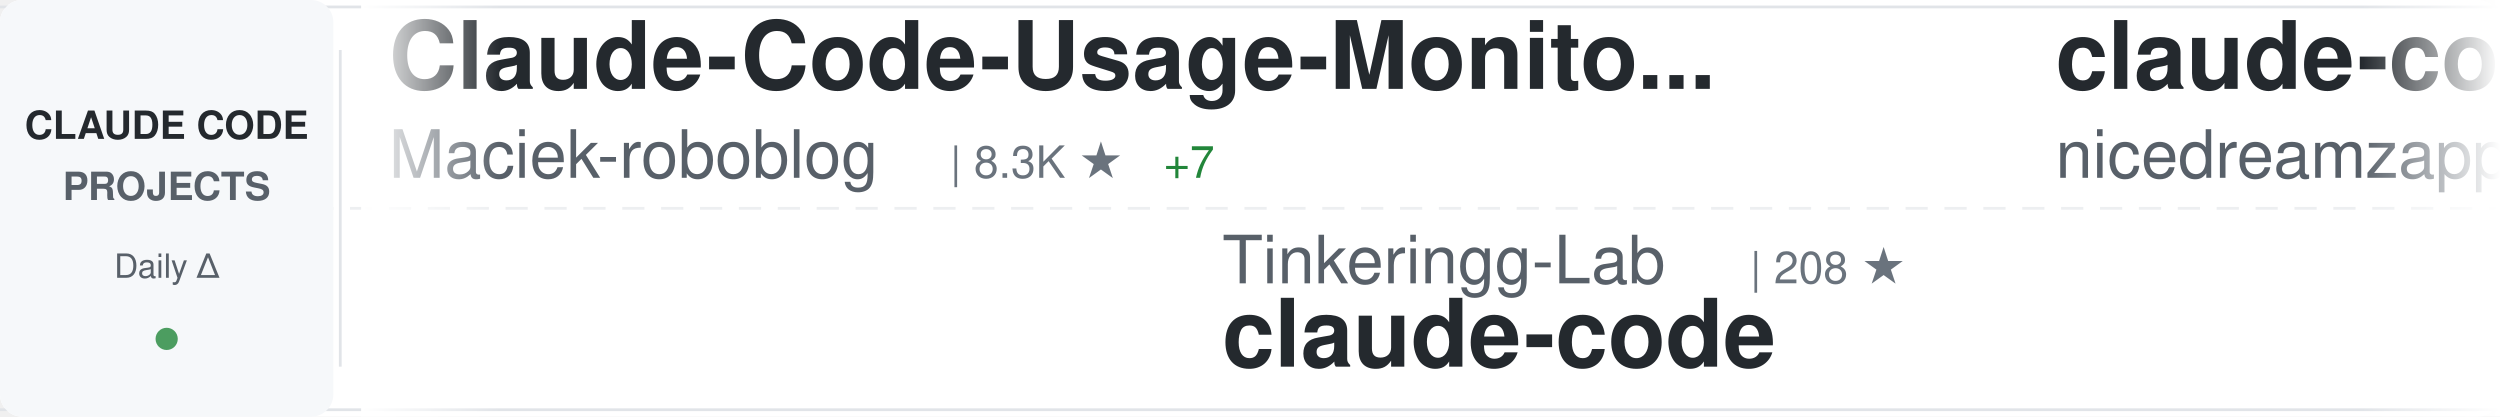
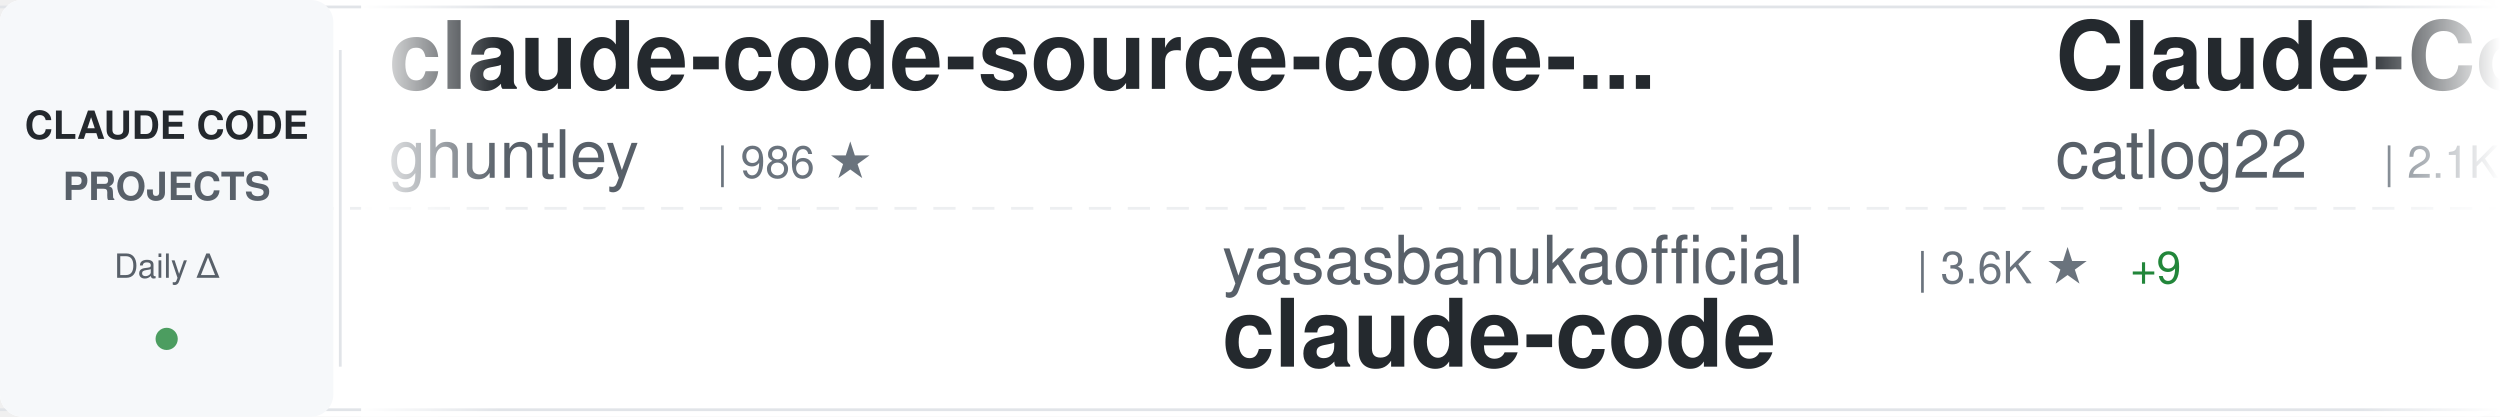
<svg xmlns="http://www.w3.org/2000/svg" width="900" height="150">
  <defs>
    <linearGradient id="awesomeLeftFade" x1="0%" y1="0%" x2="100%" y2="0%">
      <stop offset="0%" style="stop-color:#ffffff;stop-opacity:1" />
      <stop offset="100%" style="stop-color:#ffffff;stop-opacity:0" />
    </linearGradient>
    <linearGradient id="awesomeRightFade" x1="0%" y1="0%" x2="100%" y2="0%">
      <stop offset="0%" style="stop-color:#ffffff;stop-opacity:0" />
      <stop offset="100%" style="stop-color:#ffffff;stop-opacity:1" />
    </linearGradient>
  </defs>
  <rect width="900" height="150" fill="#ffffff" rx="8" />
  <rect x="0" y="2" width="900" height="1" fill="#e1e4e8" />
  <rect x="0" y="147" width="900" height="1" fill="#e1e4e8" />
  <line x1="0" y1="75" x2="900" y2="75" stroke="#e1e4e8" stroke-width="1" stroke-dasharray="8 6" opacity="0.6" />
  <rect x="0" y="0" width="120" height="150" fill="#f6f8fa" rx="8" />
  <text x="60" y="50" font-family="-apple-system, BlinkMacSystemFont, 'Segoe UI', Helvetica, Arial, sans-serif" font-size="14" font-weight="600" fill="#24292e" text-anchor="middle">CLAUDE CODE</text>
  <text x="60" y="72" font-family="-apple-system, BlinkMacSystemFont, 'Segoe UI', Helvetica, Arial, sans-serif" font-size="14" font-weight="600" fill="#586069" text-anchor="middle">PROJECTS</text>
  <text x="60" y="100" font-family="-apple-system, BlinkMacSystemFont, 'Segoe UI', Helvetica, Arial, sans-serif" font-size="12" font-weight="500" fill="#586069" text-anchor="middle">Daily Δ</text>
  <circle cx="60" cy="122" r="4" fill="#22863a" opacity="0.8" />
  <rect x="122" y="18" width="1" height="114" fill="#e1e4e8" />
  <clipPath id="awesomeTickerClip">
    <rect x="130" y="0" width="770" height="150" />
  </clipPath>
  <g clip-path="url(#awesomeTickerClip)">
    <g id="awesomeTickerItems">
      <animateTransform attributeName="transform" attributeType="XML" type="translate" from="0 0" to="-3000 0" dur="54s" repeatCount="indefinite" />
      <g transform="translate(0, 0)">
-         <text x="140" y="32" font-family="-apple-system, BlinkMacSystemFont, 'Segoe UI', Helvetica, Arial, sans-serif" font-size="34" font-weight="600" fill="#24292e">Claude-Code-Usage-Monito...</text>
-         <text x="140" y="64" font-family="-apple-system, BlinkMacSystemFont, 'Segoe UI', Helvetica, Arial, sans-serif" font-size="24" font-weight="400" fill="#586069">Maciek-roboblog</text>
-         <text x="342" y="64" font-family="-apple-system, BlinkMacSystemFont, 'Segoe UI', Helvetica, Arial, sans-serif" font-size="16" font-weight="500" fill="#6a737d">| 8.3K ★</text>
-         <text x="419" y="64" font-family="-apple-system, BlinkMacSystemFont, 'Segoe UI', Helvetica, Arial, sans-serif" font-size="16" font-weight="500" fill="#22863a"> +7</text>
+         <text x="140" y="32" font-family="-apple-system, BlinkMacSystemFont, 'Segoe UI', Helvetica, Arial, sans-serif" font-size="34" font-weight="600" fill="#24292e">claude-code-source-code-...</text>
+         <text x="140" y="64" font-family="-apple-system, BlinkMacSystemFont, 'Segoe UI', Helvetica, Arial, sans-serif" font-size="24" font-weight="400" fill="#586069">ghuntley</text>
+         <text x="258" y="64" font-family="-apple-system, BlinkMacSystemFont, 'Segoe UI', Helvetica, Arial, sans-serif" font-size="16" font-weight="500" fill="#6a737d">| 986 ★</text>
      </g>
      <g transform="translate(300, 0)">
-         <text x="140" y="102" font-family="-apple-system, BlinkMacSystemFont, 'Segoe UI', Helvetica, Arial, sans-serif" font-size="24" font-weight="400" fill="#586069">Tinkeringg-Lab</text>
-         <text x="330" y="102" font-family="-apple-system, BlinkMacSystemFont, 'Segoe UI', Helvetica, Arial, sans-serif" font-size="16" font-weight="500" fill="#6a737d">| 208 ★</text>
+         <text x="140" y="102" font-family="-apple-system, BlinkMacSystemFont, 'Segoe UI', Helvetica, Arial, sans-serif" font-size="24" font-weight="400" fill="#586069">yasasbanukaofficial</text>
+         <text x="390" y="102" font-family="-apple-system, BlinkMacSystemFont, 'Segoe UI', Helvetica, Arial, sans-serif" font-size="16" font-weight="500" fill="#6a737d">| 3.6K ★</text>
+         <text x="467" y="102" font-family="-apple-system, BlinkMacSystemFont, 'Segoe UI', Helvetica, Arial, sans-serif" font-size="16" font-weight="500" fill="#22863a"> +9</text>
        <text x="140" y="132" font-family="-apple-system, BlinkMacSystemFont, 'Segoe UI', Helvetica, Arial, sans-serif" font-size="34" font-weight="600" fill="#24292e">claude-code</text>
      </g>
      <g transform="translate(600, 0)">
-         <text x="140" y="32" font-family="-apple-system, BlinkMacSystemFont, 'Segoe UI', Helvetica, Arial, sans-serif" font-size="34" font-weight="600" fill="#24292e">claude-code-local</text>
-         <text x="140" y="64" font-family="-apple-system, BlinkMacSystemFont, 'Segoe UI', Helvetica, Arial, sans-serif" font-size="24" font-weight="400" fill="#586069">nicedreamzapp</text>
-         <text x="318" y="64" font-family="-apple-system, BlinkMacSystemFont, 'Segoe UI', Helvetica, Arial, sans-serif" font-size="16" font-weight="500" fill="#6a737d">| 2.8K ★</text>
-         <text x="395" y="64" font-family="-apple-system, BlinkMacSystemFont, 'Segoe UI', Helvetica, Arial, sans-serif" font-size="16" font-weight="500" fill="#22863a"> +3</text>
+         <text x="140" y="32" font-family="-apple-system, BlinkMacSystemFont, 'Segoe UI', Helvetica, Arial, sans-serif" font-size="34" font-weight="600" fill="#24292e">Claude-Code-Workflow</text>
+         <text x="140" y="64" font-family="-apple-system, BlinkMacSystemFont, 'Segoe UI', Helvetica, Arial, sans-serif" font-size="24" font-weight="400" fill="#586069">catlog22</text>
+         <text x="258" y="64" font-family="-apple-system, BlinkMacSystemFont, 'Segoe UI', Helvetica, Arial, sans-serif" font-size="16" font-weight="500" fill="#6a737d">| 2.1K ★</text>
+         <text x="335" y="64" font-family="-apple-system, BlinkMacSystemFont, 'Segoe UI', Helvetica, Arial, sans-serif" font-size="16" font-weight="500" fill="#22863a"> +1</text>
      </g>
      <g transform="translate(900, 0)">
-         <text x="140" y="102" font-family="-apple-system, BlinkMacSystemFont, 'Segoe UI', Helvetica, Arial, sans-serif" font-size="24" font-weight="400" fill="#586069">VineeTagarwaL-code</text>
-         <text x="378" y="102" font-family="-apple-system, BlinkMacSystemFont, 'Segoe UI', Helvetica, Arial, sans-serif" font-size="16" font-weight="500" fill="#6a737d">| 276 ★</text>
-         <text x="140" y="132" font-family="-apple-system, BlinkMacSystemFont, 'Segoe UI', Helvetica, Arial, sans-serif" font-size="34" font-weight="600" fill="#24292e">claude-code</text>
+         <text x="140" y="102" font-family="-apple-system, BlinkMacSystemFont, 'Segoe UI', Helvetica, Arial, sans-serif" font-size="24" font-weight="400" fill="#586069">Njengah</text>
+         <text x="246" y="102" font-family="-apple-system, BlinkMacSystemFont, 'Segoe UI', Helvetica, Arial, sans-serif" font-size="16" font-weight="500" fill="#6a737d">| 1.8K ★</text>
+         <text x="323" y="102" font-family="-apple-system, BlinkMacSystemFont, 'Segoe UI', Helvetica, Arial, sans-serif" font-size="16" font-weight="500" fill="#22863a"> +3</text>
+         <text x="140" y="132" font-family="-apple-system, BlinkMacSystemFont, 'Segoe UI', Helvetica, Arial, sans-serif" font-size="34" font-weight="600" fill="#24292e">claude-code-cheat-sheet</text>
      </g>
      <g transform="translate(1200, 0)">
-         <text x="140" y="32" font-family="-apple-system, BlinkMacSystemFont, 'Segoe UI', Helvetica, Arial, sans-serif" font-size="34" font-weight="600" fill="#24292e">claude-code</text>
-         <text x="140" y="64" font-family="-apple-system, BlinkMacSystemFont, 'Segoe UI', Helvetica, Arial, sans-serif" font-size="24" font-weight="400" fill="#586069">anthropics</text>
-         <text x="282" y="64" font-family="-apple-system, BlinkMacSystemFont, 'Segoe UI', Helvetica, Arial, sans-serif" font-size="16" font-weight="500" fill="#6a737d">| 134.0K ★</text>
-         <text x="377" y="64" font-family="-apple-system, BlinkMacSystemFont, 'Segoe UI', Helvetica, Arial, sans-serif" font-size="16" font-weight="500" fill="#22863a"> +222</text>
+         <text x="140" y="32" font-family="-apple-system, BlinkMacSystemFont, 'Segoe UI', Helvetica, Arial, sans-serif" font-size="34" font-weight="600" fill="#24292e">claude-code-source</text>
+         <text x="140" y="64" font-family="-apple-system, BlinkMacSystemFont, 'Segoe UI', Helvetica, Arial, sans-serif" font-size="24" font-weight="400" fill="#586069">JrCx7scC</text>
+         <text x="258" y="64" font-family="-apple-system, BlinkMacSystemFont, 'Segoe UI', Helvetica, Arial, sans-serif" font-size="16" font-weight="500" fill="#6a737d">| 370 ★</text>
      </g>
      <g transform="translate(1500, 0)">
-         <text x="140" y="102" font-family="-apple-system, BlinkMacSystemFont, 'Segoe UI', Helvetica, Arial, sans-serif" font-size="24" font-weight="400" fill="#586069">isboyjc</text>
-         <text x="246" y="102" font-family="-apple-system, BlinkMacSystemFont, 'Segoe UI', Helvetica, Arial, sans-serif" font-size="16" font-weight="500" fill="#6a737d">| 159 ★</text>
-         <text x="140" y="132" font-family="-apple-system, BlinkMacSystemFont, 'Segoe UI', Helvetica, Arial, sans-serif" font-size="34" font-weight="600" fill="#24292e">claude-code</text>
+         <text x="140" y="102" font-family="-apple-system, BlinkMacSystemFont, 'Segoe UI', Helvetica, Arial, sans-serif" font-size="24" font-weight="400" fill="#586069">jqueryscript</text>
+         <text x="306" y="102" font-family="-apple-system, BlinkMacSystemFont, 'Segoe UI', Helvetica, Arial, sans-serif" font-size="16" font-weight="500" fill="#6a737d">| 439 ★</text>
+         <text x="374" y="102" font-family="-apple-system, BlinkMacSystemFont, 'Segoe UI', Helvetica, Arial, sans-serif" font-size="16" font-weight="500" fill="#22863a"> +2</text>
+         <text x="140" y="132" font-family="-apple-system, BlinkMacSystemFont, 'Segoe UI', Helvetica, Arial, sans-serif" font-size="34" font-weight="600" fill="#24292e">awesome-claude-code</text>
      </g>
      <g transform="translate(1800, 0)">
-         <text x="140" y="32" font-family="-apple-system, BlinkMacSystemFont, 'Segoe UI', Helvetica, Arial, sans-serif" font-size="34" font-weight="600" fill="#24292e">claude-code-source-build</text>
-         <text x="140" y="64" font-family="-apple-system, BlinkMacSystemFont, 'Segoe UI', Helvetica, Arial, sans-serif" font-size="24" font-weight="400" fill="#586069">andrew-kramer-inno</text>
-         <text x="378" y="64" font-family="-apple-system, BlinkMacSystemFont, 'Segoe UI', Helvetica, Arial, sans-serif" font-size="16" font-weight="500" fill="#6a737d">| 589 ★</text>
+         <text x="140" y="32" font-family="-apple-system, BlinkMacSystemFont, 'Segoe UI', Helvetica, Arial, sans-serif" font-size="34" font-weight="600" fill="#24292e">claude-code-guide</text>
+         <text x="140" y="64" font-family="-apple-system, BlinkMacSystemFont, 'Segoe UI', Helvetica, Arial, sans-serif" font-size="24" font-weight="400" fill="#586069">Cranot</text>
+         <text x="234" y="64" font-family="-apple-system, BlinkMacSystemFont, 'Segoe UI', Helvetica, Arial, sans-serif" font-size="16" font-weight="500" fill="#6a737d">| 2.8K ★</text>
+         <text x="311" y="64" font-family="-apple-system, BlinkMacSystemFont, 'Segoe UI', Helvetica, Arial, sans-serif" font-size="16" font-weight="500" fill="#22863a"> +3</text>
      </g>
      <g transform="translate(2100, 0)">
-         <text x="140" y="102" font-family="-apple-system, BlinkMacSystemFont, 'Segoe UI', Helvetica, Arial, sans-serif" font-size="24" font-weight="400" fill="#586069">rohitg00</text>
-         <text x="258" y="102" font-family="-apple-system, BlinkMacSystemFont, 'Segoe UI', Helvetica, Arial, sans-serif" font-size="16" font-weight="500" fill="#6a737d">| 2.2K ★</text>
-         <text x="335" y="102" font-family="-apple-system, BlinkMacSystemFont, 'Segoe UI', Helvetica, Arial, sans-serif" font-size="16" font-weight="500" fill="#22863a"> +13</text>
-         <text x="140" y="132" font-family="-apple-system, BlinkMacSystemFont, 'Segoe UI', Helvetica, Arial, sans-serif" font-size="34" font-weight="600" fill="#24292e">awesome-claude-code-tool...</text>
+         <text x="140" y="102" font-family="-apple-system, BlinkMacSystemFont, 'Segoe UI', Helvetica, Arial, sans-serif" font-size="24" font-weight="400" fill="#586069">digitalsamba</text>
+         <text x="306" y="102" font-family="-apple-system, BlinkMacSystemFont, 'Segoe UI', Helvetica, Arial, sans-serif" font-size="16" font-weight="500" fill="#6a737d">| 1.6K ★</text>
+         <text x="383" y="102" font-family="-apple-system, BlinkMacSystemFont, 'Segoe UI', Helvetica, Arial, sans-serif" font-size="16" font-weight="500" fill="#22863a"> +6</text>
+         <text x="140" y="132" font-family="-apple-system, BlinkMacSystemFont, 'Segoe UI', Helvetica, Arial, sans-serif" font-size="34" font-weight="600" fill="#24292e">claude-code-video-toolki...</text>
      </g>
      <g transform="translate(2400, 0)">
-         <text x="140" y="32" font-family="-apple-system, BlinkMacSystemFont, 'Segoe UI', Helvetica, Arial, sans-serif" font-size="34" font-weight="600" fill="#24292e">awesome-claude-code-suba...</text>
-         <text x="140" y="64" font-family="-apple-system, BlinkMacSystemFont, 'Segoe UI', Helvetica, Arial, sans-serif" font-size="24" font-weight="400" fill="#586069">VoltAgent</text>
-         <text x="270" y="64" font-family="-apple-system, BlinkMacSystemFont, 'Segoe UI', Helvetica, Arial, sans-serif" font-size="16" font-weight="500" fill="#6a737d">| 22.3K ★</text>
-         <text x="356" y="64" font-family="-apple-system, BlinkMacSystemFont, 'Segoe UI', Helvetica, Arial, sans-serif" font-size="16" font-weight="500" fill="#22863a"> +54</text>
+         <text x="140" y="32" font-family="-apple-system, BlinkMacSystemFont, 'Segoe UI', Helvetica, Arial, sans-serif" font-size="34" font-weight="600" fill="#24292e">ClaudeCodeAgents</text>
+         <text x="140" y="64" font-family="-apple-system, BlinkMacSystemFont, 'Segoe UI', Helvetica, Arial, sans-serif" font-size="24" font-weight="400" fill="#586069">darcyegb</text>
+         <text x="258" y="64" font-family="-apple-system, BlinkMacSystemFont, 'Segoe UI', Helvetica, Arial, sans-serif" font-size="16" font-weight="500" fill="#6a737d">| 732 ★</text>
      </g>
      <g transform="translate(2700, 0)">
-         <text x="140" y="102" font-family="-apple-system, BlinkMacSystemFont, 'Segoe UI', Helvetica, Arial, sans-serif" font-size="24" font-weight="400" fill="#586069">Windy3f3f3f3f</text>
-         <text x="318" y="102" font-family="-apple-system, BlinkMacSystemFont, 'Segoe UI', Helvetica, Arial, sans-serif" font-size="16" font-weight="500" fill="#6a737d">| 2.7K ★</text>
-         <text x="395" y="102" font-family="-apple-system, BlinkMacSystemFont, 'Segoe UI', Helvetica, Arial, sans-serif" font-size="16" font-weight="500" fill="#22863a"> +12</text>
-         <text x="140" y="132" font-family="-apple-system, BlinkMacSystemFont, 'Segoe UI', Helvetica, Arial, sans-serif" font-size="34" font-weight="600" fill="#24292e">how-claude-code-works</text>
+         <text x="140" y="102" font-family="-apple-system, BlinkMacSystemFont, 'Segoe UI', Helvetica, Arial, sans-serif" font-size="24" font-weight="400" fill="#586069">hangsman</text>
+         <text x="258" y="102" font-family="-apple-system, BlinkMacSystemFont, 'Segoe UI', Helvetica, Arial, sans-serif" font-size="16" font-weight="500" fill="#6a737d">| 787 ★</text>
+         <text x="140" y="132" font-family="-apple-system, BlinkMacSystemFont, 'Segoe UI', Helvetica, Arial, sans-serif" font-size="34" font-weight="600" fill="#24292e">claude-code-source</text>
      </g>
      <g transform="translate(3000, 0)">
-         <text x="140" y="32" font-family="-apple-system, BlinkMacSystemFont, 'Segoe UI', Helvetica, Arial, sans-serif" font-size="34" font-weight="600" fill="#24292e">Claude-Code-Usage-Monito...</text>
-         <text x="140" y="64" font-family="-apple-system, BlinkMacSystemFont, 'Segoe UI', Helvetica, Arial, sans-serif" font-size="24" font-weight="400" fill="#586069">Maciek-roboblog</text>
-         <text x="342" y="64" font-family="-apple-system, BlinkMacSystemFont, 'Segoe UI', Helvetica, Arial, sans-serif" font-size="16" font-weight="500" fill="#6a737d">| 8.3K ★</text>
-         <text x="419" y="64" font-family="-apple-system, BlinkMacSystemFont, 'Segoe UI', Helvetica, Arial, sans-serif" font-size="16" font-weight="500" fill="#22863a"> +7</text>
+         <text x="140" y="32" font-family="-apple-system, BlinkMacSystemFont, 'Segoe UI', Helvetica, Arial, sans-serif" font-size="34" font-weight="600" fill="#24292e">claude-code-source-code-...</text>
+         <text x="140" y="64" font-family="-apple-system, BlinkMacSystemFont, 'Segoe UI', Helvetica, Arial, sans-serif" font-size="24" font-weight="400" fill="#586069">ghuntley</text>
+         <text x="258" y="64" font-family="-apple-system, BlinkMacSystemFont, 'Segoe UI', Helvetica, Arial, sans-serif" font-size="16" font-weight="500" fill="#6a737d">| 986 ★</text>
      </g>
      <g transform="translate(3300, 0)">
-         <text x="140" y="102" font-family="-apple-system, BlinkMacSystemFont, 'Segoe UI', Helvetica, Arial, sans-serif" font-size="24" font-weight="400" fill="#586069">Tinkeringg-Lab</text>
-         <text x="330" y="102" font-family="-apple-system, BlinkMacSystemFont, 'Segoe UI', Helvetica, Arial, sans-serif" font-size="16" font-weight="500" fill="#6a737d">| 208 ★</text>
+         <text x="140" y="102" font-family="-apple-system, BlinkMacSystemFont, 'Segoe UI', Helvetica, Arial, sans-serif" font-size="24" font-weight="400" fill="#586069">yasasbanukaofficial</text>
+         <text x="390" y="102" font-family="-apple-system, BlinkMacSystemFont, 'Segoe UI', Helvetica, Arial, sans-serif" font-size="16" font-weight="500" fill="#6a737d">| 3.6K ★</text>
+         <text x="467" y="102" font-family="-apple-system, BlinkMacSystemFont, 'Segoe UI', Helvetica, Arial, sans-serif" font-size="16" font-weight="500" fill="#22863a"> +9</text>
        <text x="140" y="132" font-family="-apple-system, BlinkMacSystemFont, 'Segoe UI', Helvetica, Arial, sans-serif" font-size="34" font-weight="600" fill="#24292e">claude-code</text>
      </g>
      <g transform="translate(3600, 0)">
-         <text x="140" y="32" font-family="-apple-system, BlinkMacSystemFont, 'Segoe UI', Helvetica, Arial, sans-serif" font-size="34" font-weight="600" fill="#24292e">claude-code-local</text>
-         <text x="140" y="64" font-family="-apple-system, BlinkMacSystemFont, 'Segoe UI', Helvetica, Arial, sans-serif" font-size="24" font-weight="400" fill="#586069">nicedreamzapp</text>
-         <text x="318" y="64" font-family="-apple-system, BlinkMacSystemFont, 'Segoe UI', Helvetica, Arial, sans-serif" font-size="16" font-weight="500" fill="#6a737d">| 2.8K ★</text>
-         <text x="395" y="64" font-family="-apple-system, BlinkMacSystemFont, 'Segoe UI', Helvetica, Arial, sans-serif" font-size="16" font-weight="500" fill="#22863a"> +3</text>
+         <text x="140" y="32" font-family="-apple-system, BlinkMacSystemFont, 'Segoe UI', Helvetica, Arial, sans-serif" font-size="34" font-weight="600" fill="#24292e">Claude-Code-Workflow</text>
+         <text x="140" y="64" font-family="-apple-system, BlinkMacSystemFont, 'Segoe UI', Helvetica, Arial, sans-serif" font-size="24" font-weight="400" fill="#586069">catlog22</text>
+         <text x="258" y="64" font-family="-apple-system, BlinkMacSystemFont, 'Segoe UI', Helvetica, Arial, sans-serif" font-size="16" font-weight="500" fill="#6a737d">| 2.1K ★</text>
+         <text x="335" y="64" font-family="-apple-system, BlinkMacSystemFont, 'Segoe UI', Helvetica, Arial, sans-serif" font-size="16" font-weight="500" fill="#22863a"> +1</text>
      </g>
      <g transform="translate(3900, 0)">
-         <text x="140" y="102" font-family="-apple-system, BlinkMacSystemFont, 'Segoe UI', Helvetica, Arial, sans-serif" font-size="24" font-weight="400" fill="#586069">VineeTagarwaL-code</text>
-         <text x="378" y="102" font-family="-apple-system, BlinkMacSystemFont, 'Segoe UI', Helvetica, Arial, sans-serif" font-size="16" font-weight="500" fill="#6a737d">| 276 ★</text>
-         <text x="140" y="132" font-family="-apple-system, BlinkMacSystemFont, 'Segoe UI', Helvetica, Arial, sans-serif" font-size="34" font-weight="600" fill="#24292e">claude-code</text>
+         <text x="140" y="102" font-family="-apple-system, BlinkMacSystemFont, 'Segoe UI', Helvetica, Arial, sans-serif" font-size="24" font-weight="400" fill="#586069">Njengah</text>
+         <text x="246" y="102" font-family="-apple-system, BlinkMacSystemFont, 'Segoe UI', Helvetica, Arial, sans-serif" font-size="16" font-weight="500" fill="#6a737d">| 1.8K ★</text>
+         <text x="323" y="102" font-family="-apple-system, BlinkMacSystemFont, 'Segoe UI', Helvetica, Arial, sans-serif" font-size="16" font-weight="500" fill="#22863a"> +3</text>
+         <text x="140" y="132" font-family="-apple-system, BlinkMacSystemFont, 'Segoe UI', Helvetica, Arial, sans-serif" font-size="34" font-weight="600" fill="#24292e">claude-code-cheat-sheet</text>
      </g>
    </g>
  </g>
  <rect x="130" y="0" width="50" height="150" fill="url(#awesomeLeftFade)" />
  <rect x="850" y="0" width="50" height="150" fill="url(#awesomeRightFade)" />
</svg>
